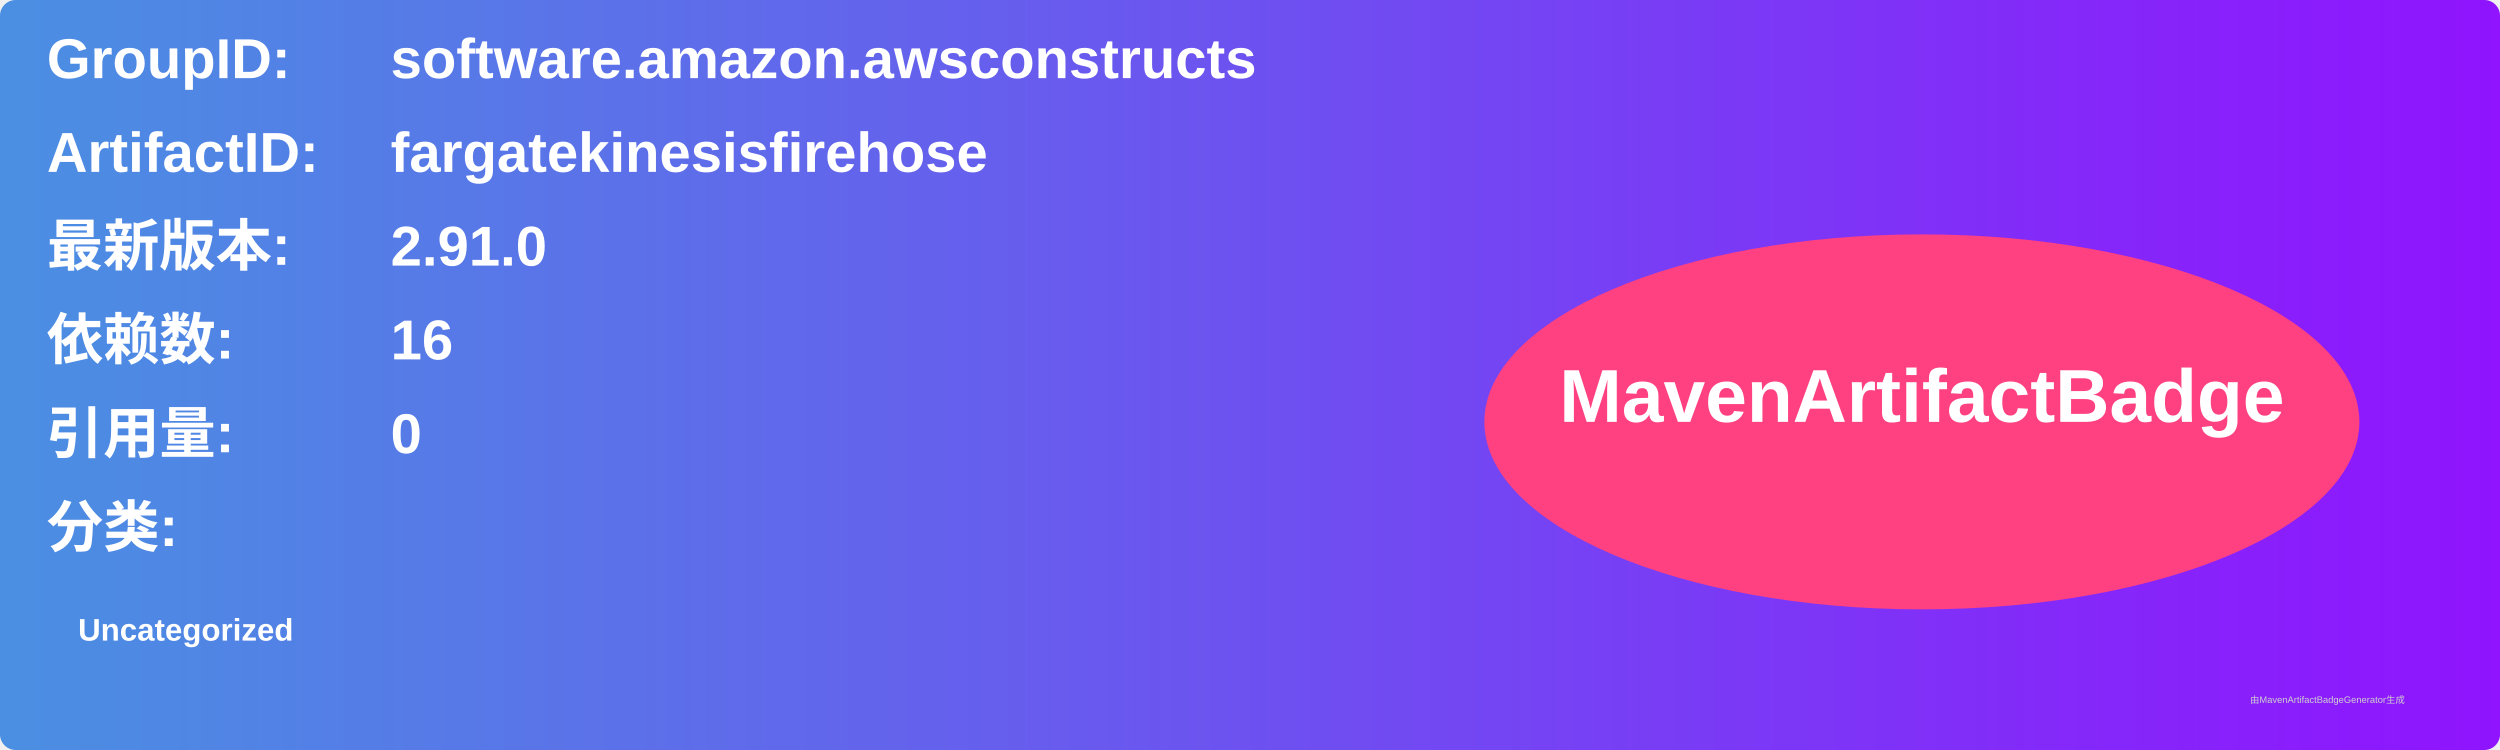
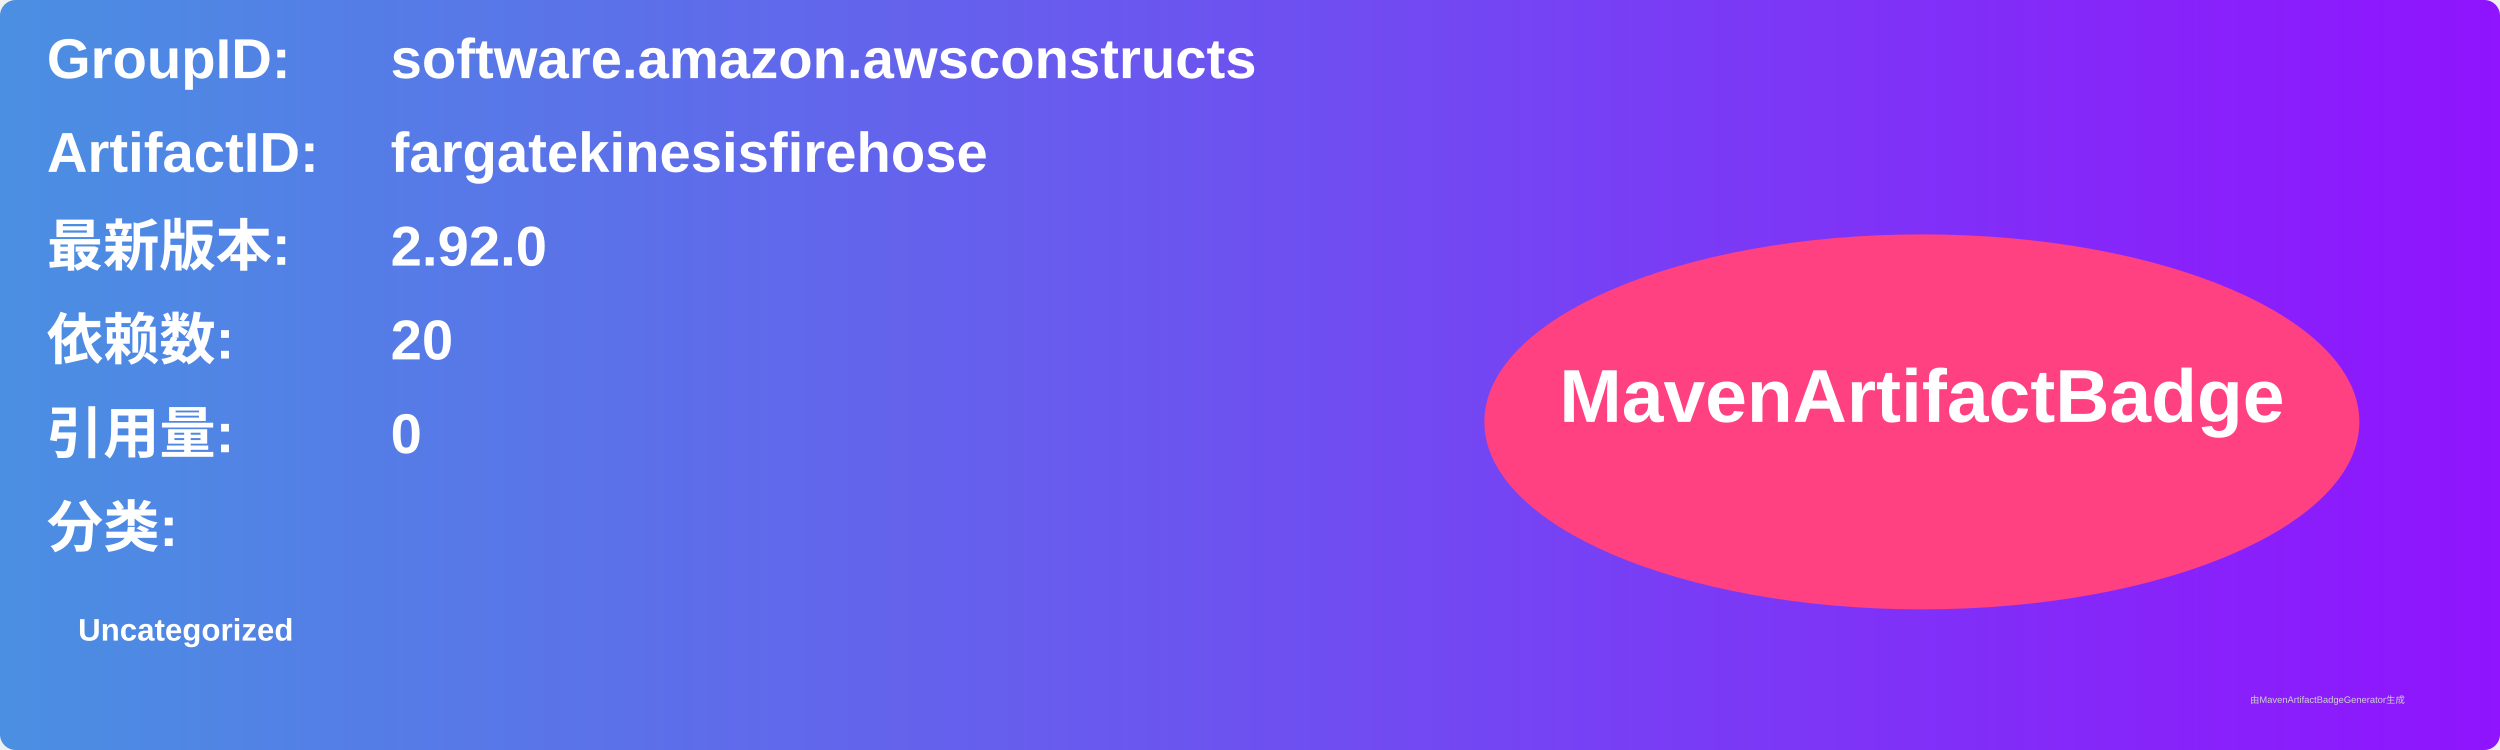
<svg xmlns="http://www.w3.org/2000/svg" width="800" height="240" viewBox="0 0 800 240">
  <linearGradient id="grad" x1="0%" y1="0%" x2="100%" y2="0%">
    <stop offset="0%" stop-color="#4a90e2" />
    <stop offset="100%" stop-color="#9013fe" />
  </linearGradient>
  <rect width="100%" height="100%" rx="5" ry="5" fill="url(#grad)" />
  <g transform="translate(15, 15)">
    <text x="0" y="10" font-family="Arial" font-size="18" fill="white" font-weight="bold" width="260">GroupID:</text>
    <text x="110" y="10" font-family="Arial" font-size="18" fill="white" font-weight="bold" width="460">software.amazon.awsconstructs</text>
    <text x="0" y="40" font-family="Arial" font-size="18" fill="white" font-weight="bold" width="260">ArtifactID:</text>
    <text x="110" y="40" font-family="Arial" font-size="18" fill="white" font-weight="bold" width="460">fargatekinesisfirehose</text>
    <text x="0" y="70" font-family="Arial" font-size="18" fill="white" font-weight="bold">最新版本:</text>
    <text x="110" y="70" font-family="Arial" font-size="18" fill="white" font-weight="bold">
-       <tspan font-weight="bold">2.91.0</tspan>
+       <tspan font-weight="bold">2.92.0</tspan>
    </text>
    <text x="0" y="100" font-family="Arial" font-size="18" fill="white" font-weight="bold">依赖数: </text>
    <text x="110" y="100" font-family="Arial" font-size="18" fill="white">
-       <tspan font-weight="bold">16</tspan>
+       <tspan font-weight="bold">20</tspan>
    </text>
    <text x="0" y="130" font-family="Arial" font-size="18" fill="white" font-weight="bold">引用量: </text>
    <text x="110" y="130" font-family="Arial" font-size="18" fill="white">
      <tspan font-weight="bold">0</tspan>
    </text>
    <text x="0" y="160" font-family="Arial" font-size="18" fill="white" font-weight="bold">分类:</text>
    <text x="10" y="190" font-family="Arial" font-size="10" fill="white">
      <tspan font-weight="bold">Uncategorized</tspan>
    </text>
    <ellipse cx="600" cy="120" rx="140" ry="60" fill="#ff4081" />
    <text x="600" y="120" text-anchor="middle" font-family="Arial" font-size="24" fill="white" font-weight="bold">MavenArtifactBadge</text>
  </g>
  <text x="720" y="225" font-family="Arial" font-size="3" fill="#d0d0d0">由MavenArtifactBadgeGenerator生成</text>
</svg>
